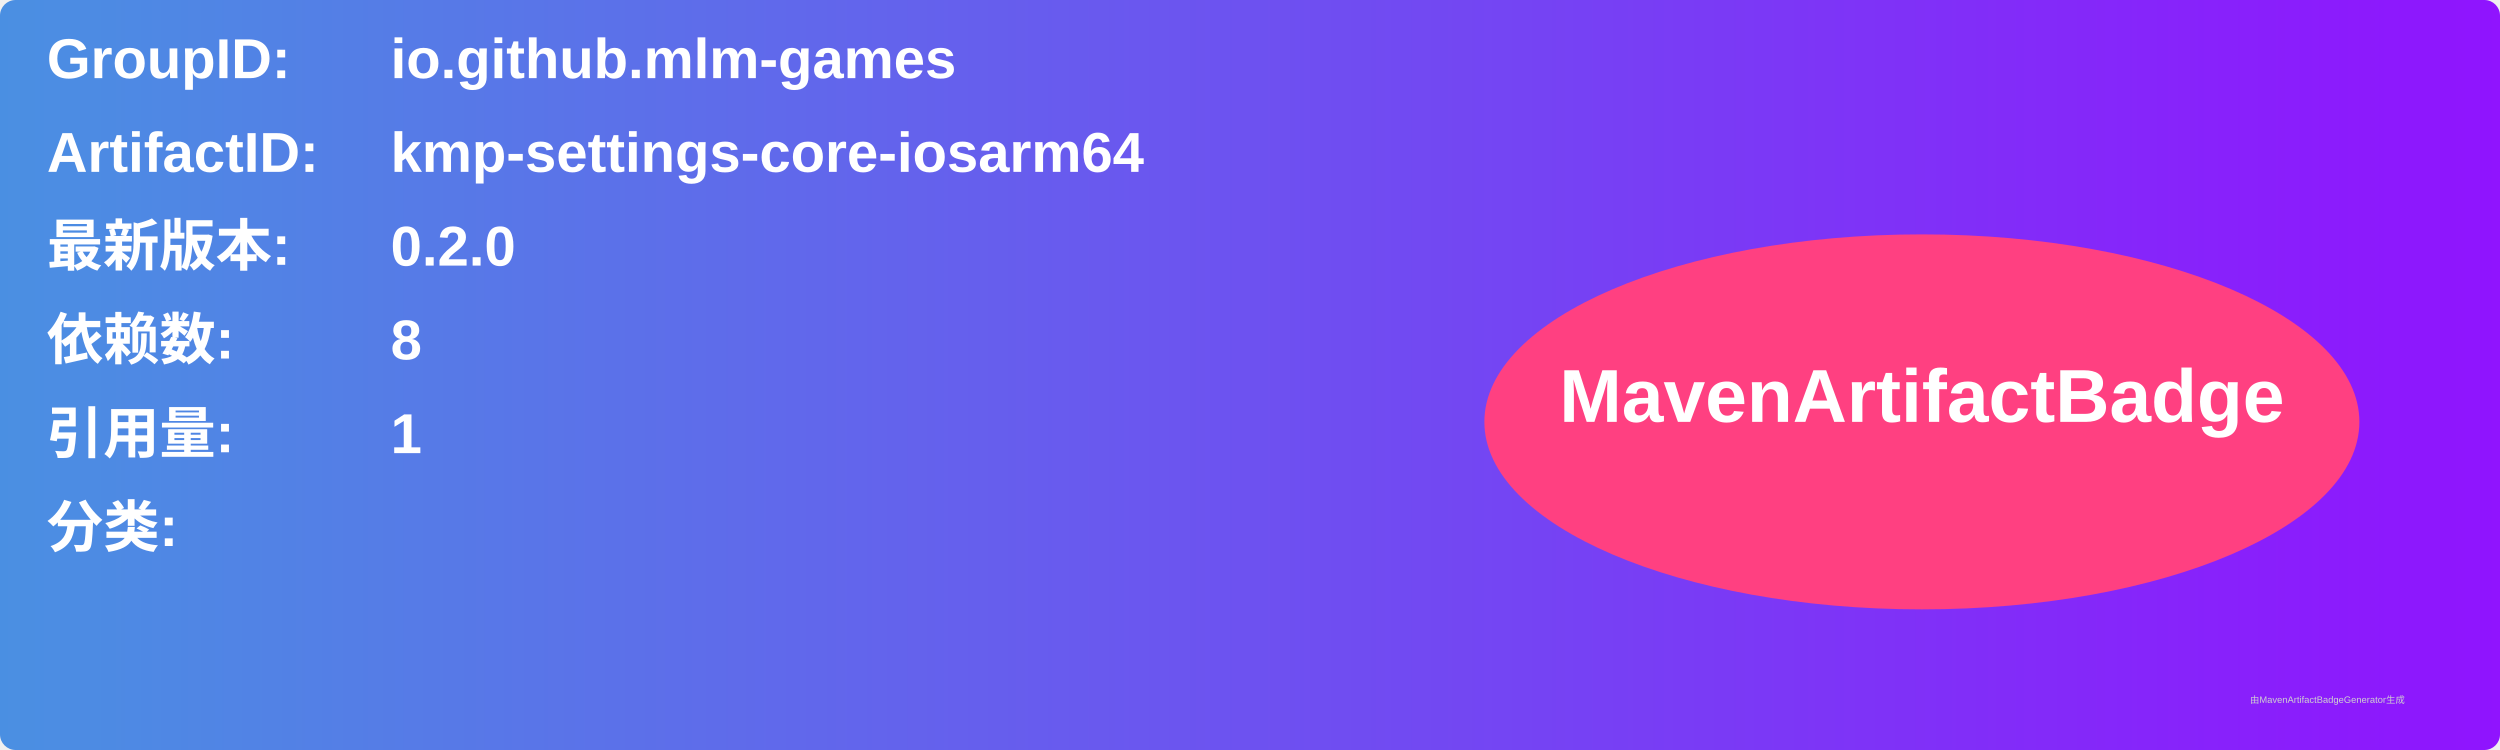
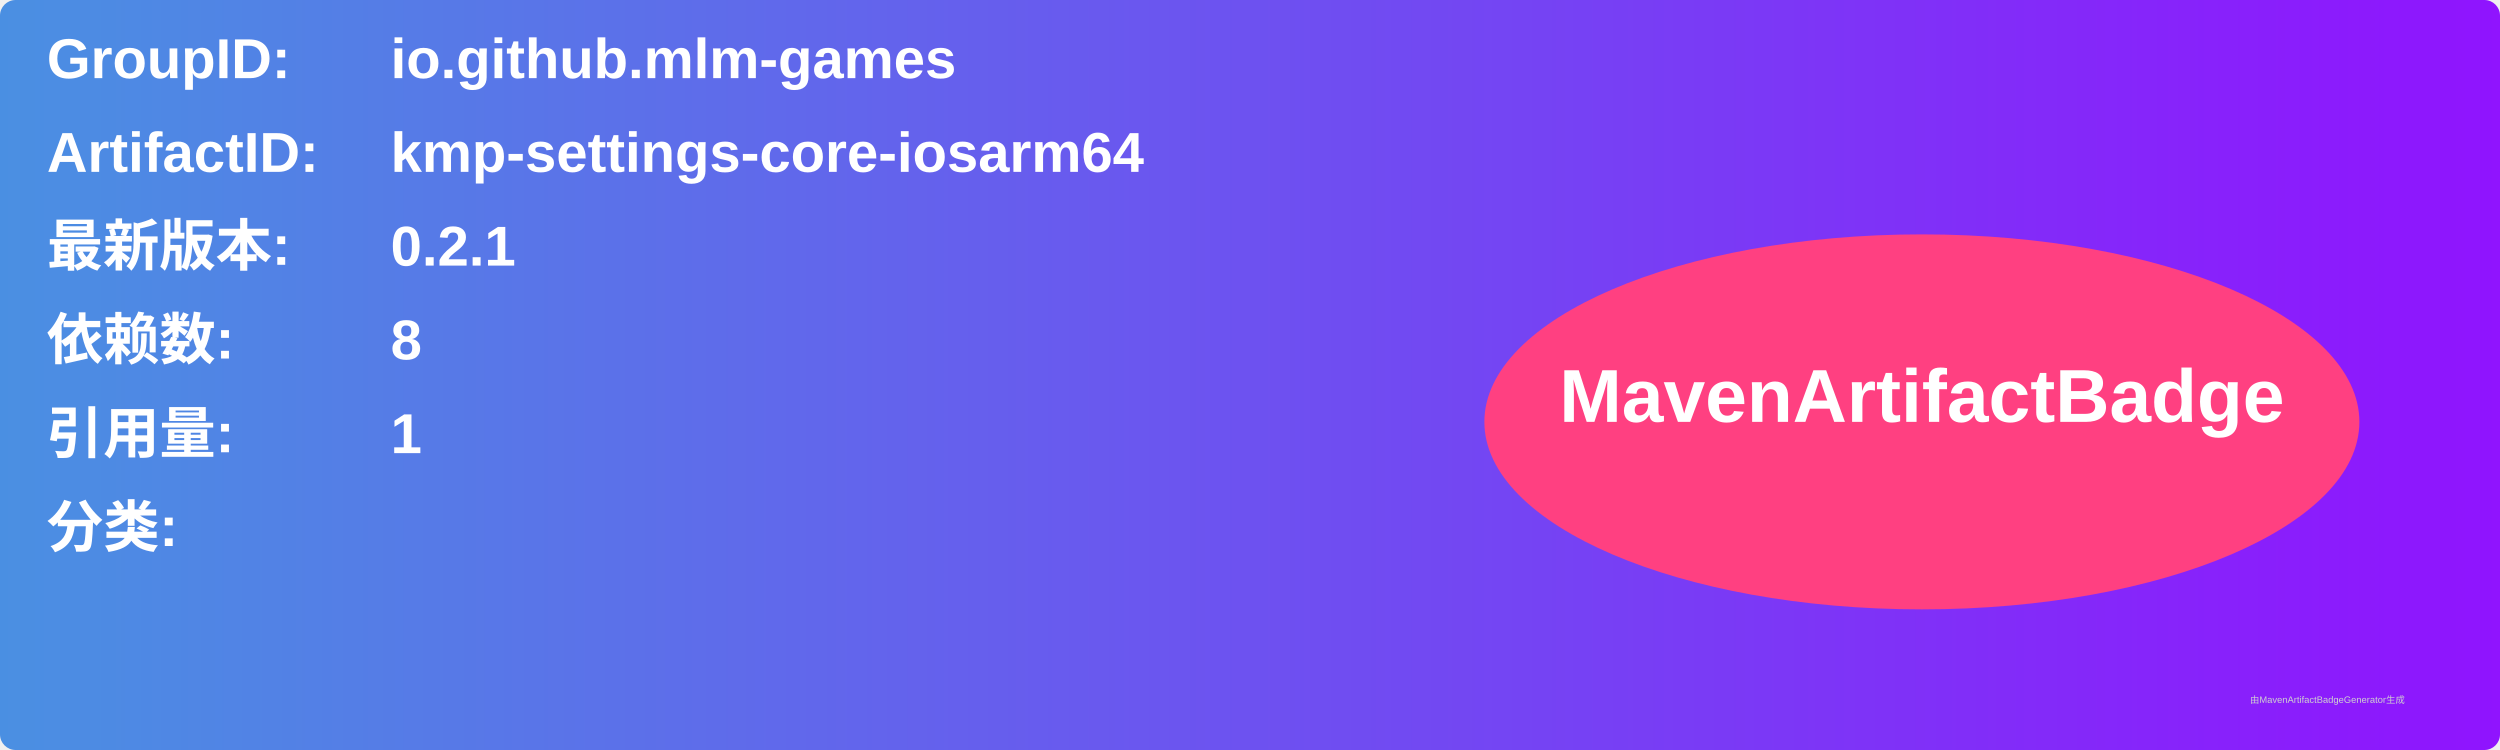
<svg xmlns="http://www.w3.org/2000/svg" width="800" height="240" viewBox="0 0 800 240">
  <linearGradient id="grad" x1="0%" y1="0%" x2="100%" y2="0%">
    <stop offset="0%" stop-color="#4a90e2" />
    <stop offset="100%" stop-color="#9013fe" />
  </linearGradient>
  <rect width="100%" height="100%" rx="5" ry="5" fill="url(#grad)" />
  <g transform="translate(15, 15)">
    <text x="0" y="10" font-family="Arial" font-size="18" fill="white" font-weight="bold" width="260">GroupID:</text>
    <text x="110" y="10" font-family="Arial" font-size="18" fill="white" font-weight="bold" width="460">io.github.mlm-games</text>
    <text x="0" y="40" font-family="Arial" font-size="18" fill="white" font-weight="bold" width="260">ArtifactID:</text>
    <text x="110" y="40" font-family="Arial" font-size="18" fill="white" font-weight="bold" width="460">kmp-settings-core-iosarm64</text>
    <text x="0" y="70" font-family="Arial" font-size="18" fill="white" font-weight="bold">最新版本:</text>
    <text x="110" y="70" font-family="Arial" font-size="18" fill="white" font-weight="bold">
-       <tspan font-weight="bold">0.2.0</tspan>
+       <tspan font-weight="bold">0.2.1</tspan>
    </text>
    <text x="0" y="100" font-family="Arial" font-size="18" fill="white" font-weight="bold">依赖数: </text>
    <text x="110" y="100" font-family="Arial" font-size="18" fill="white">
      <tspan font-weight="bold">8</tspan>
    </text>
    <text x="0" y="130" font-family="Arial" font-size="18" fill="white" font-weight="bold">引用量: </text>
    <text x="110" y="130" font-family="Arial" font-size="18" fill="white">
      <tspan font-weight="bold">1</tspan>
    </text>
    <text x="0" y="160" font-family="Arial" font-size="18" fill="white" font-weight="bold">分类:</text>
    <text x="10" y="190" font-family="Arial" font-size="10" fill="white">
      <tspan font-weight="bold" />
    </text>
    <ellipse cx="600" cy="120" rx="140" ry="60" fill="#ff4081" />
    <text x="600" y="120" text-anchor="middle" font-family="Arial" font-size="24" fill="white" font-weight="bold">MavenArtifactBadge</text>
  </g>
  <text x="720" y="225" font-family="Arial" font-size="3" fill="#d0d0d0">由MavenArtifactBadgeGenerator生成</text>
</svg>
